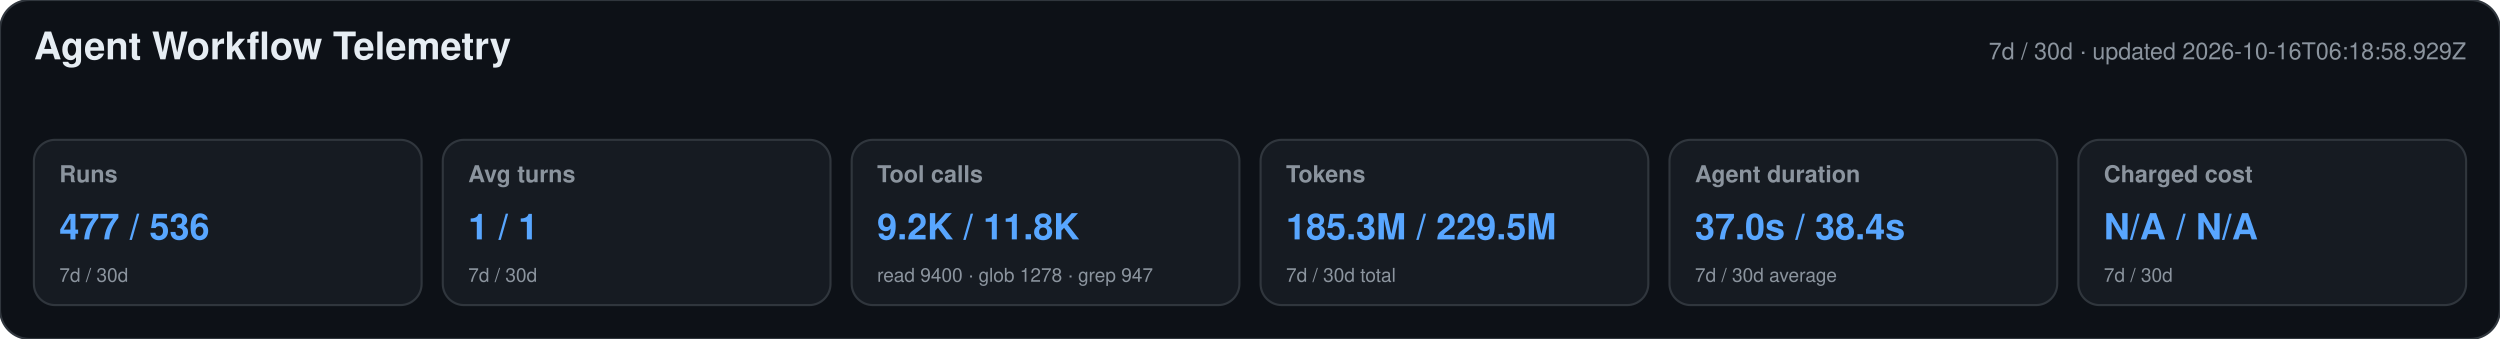
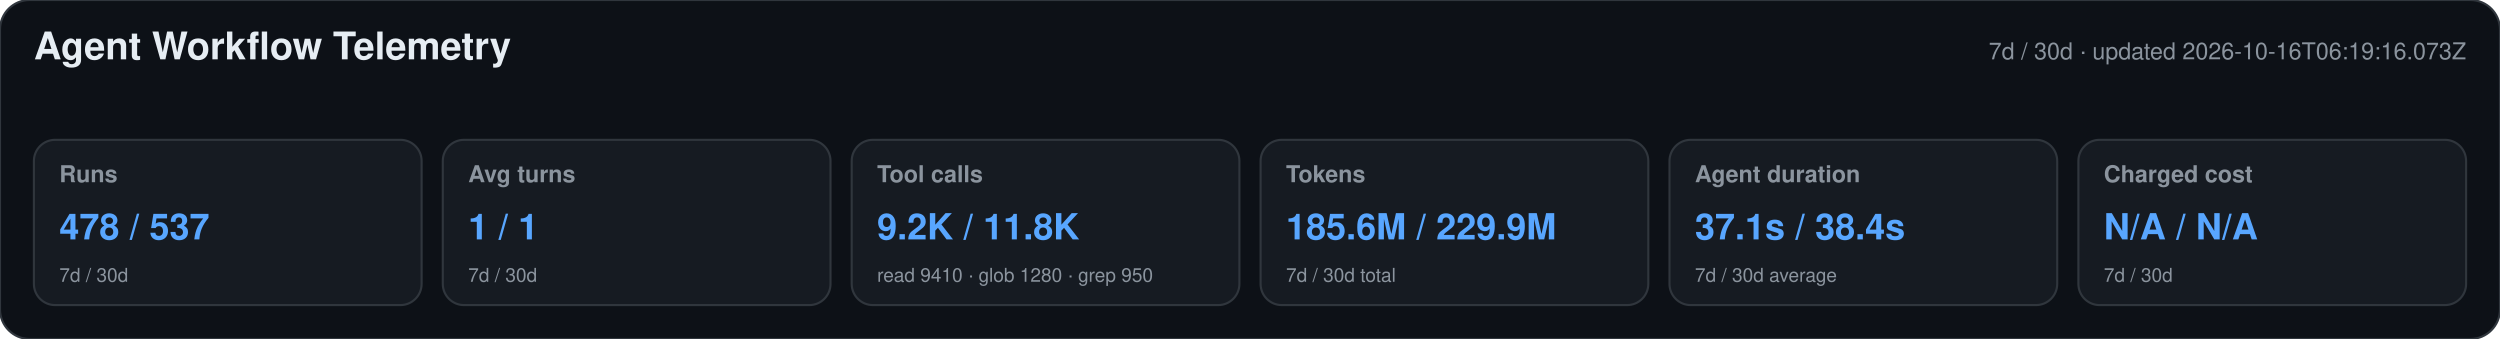
<svg xmlns="http://www.w3.org/2000/svg" width="1180" height="160" viewBox="0 0 1180 160" role="img" aria-labelledby="title desc">
  <style>text{font-family:-apple-system,BlinkMacSystemFont,"Segoe UI",Helvetica,Arial,sans-serif}.heading{font-size:18px;font-weight:650;fill:#e6edf3}.meta,.label,.secondary{fill:#8b949e}.meta,.label{font-size:11px}.label{font-weight:600}.primary{font-size:17px;font-weight:700;fill:#58a6ff}.secondary{font-size:9px}</style>
  <rect width="1180" height="160" rx="14" fill="#0d1117" stroke="#30363d" />
  <text x="16" y="28" class="heading">Agent Workflow Telemetry</text>
-   <text x="1164" y="28" text-anchor="end" class="meta">7d / 30d · updated 2026-10-16T06:18:58.929Z</text>
+   <text x="1164" y="28" text-anchor="end" class="meta">7d / 30d · updated 2026-10-16T06:19:16.073Z</text>
  <g>
    <rect x="16" y="66" width="183" height="78" rx="10" fill="#161b22" stroke="#30363d" />
    <text x="28" y="86" class="label">Runs</text>
-     <text x="28" y="113" class="primary">477 / 536</text>
+     <text x="28" y="113" class="primary">478 / 537</text>
    <text x="28" y="133" class="secondary">7d / 30d</text>
  </g>
  <g>
    <rect x="209" y="66" width="183" height="78" rx="10" fill="#161b22" stroke="#30363d" />
    <text x="221" y="86" class="label">Avg turns</text>
    <text x="221" y="113" class="primary">1 / 1</text>
    <text x="221" y="133" class="secondary">7d / 30d</text>
  </g>
  <g>
    <rect x="402" y="66" width="183" height="78" rx="10" fill="#161b22" stroke="#30363d" />
    <text x="414" y="86" class="label">Tool calls</text>
    <text x="414" y="113" class="primary">9.2K / 11.8K</text>
-     <text x="414" y="133" class="secondary">read 9400 · glob 1278 · grep 947</text>
+     <text x="414" y="133" class="secondary">read 9410 · glob 1280 · grep 950</text>
  </g>
  <g>
    <rect x="595" y="66" width="183" height="78" rx="10" fill="#161b22" stroke="#30363d" />
    <text x="607" y="86" class="label">Tokens</text>
-     <text x="607" y="113" class="primary">185.3M / 229.5M</text>
+     <text x="607" y="113" class="primary">185.6M / 229.9M</text>
    <text x="607" y="133" class="secondary">7d / 30d total</text>
  </g>
  <g>
    <rect x="788" y="66" width="183" height="78" rx="10" fill="#161b22" stroke="#30363d" />
    <text x="800" y="86" class="label">Agent duration</text>
-     <text x="800" y="113" class="primary">37.0s / 38.4s</text>
+     <text x="800" y="113" class="primary">37.1s / 38.4s</text>
    <text x="800" y="133" class="secondary">7d / 30d average</text>
  </g>
  <g>
    <rect x="981" y="66" width="183" height="78" rx="10" fill="#161b22" stroke="#30363d" />
    <text x="993" y="86" class="label">Charged cost</text>
    <text x="993" y="113" class="primary">N/A / N/A</text>
    <text x="993" y="133" class="secondary">7d / 30d</text>
  </g>
</svg>
